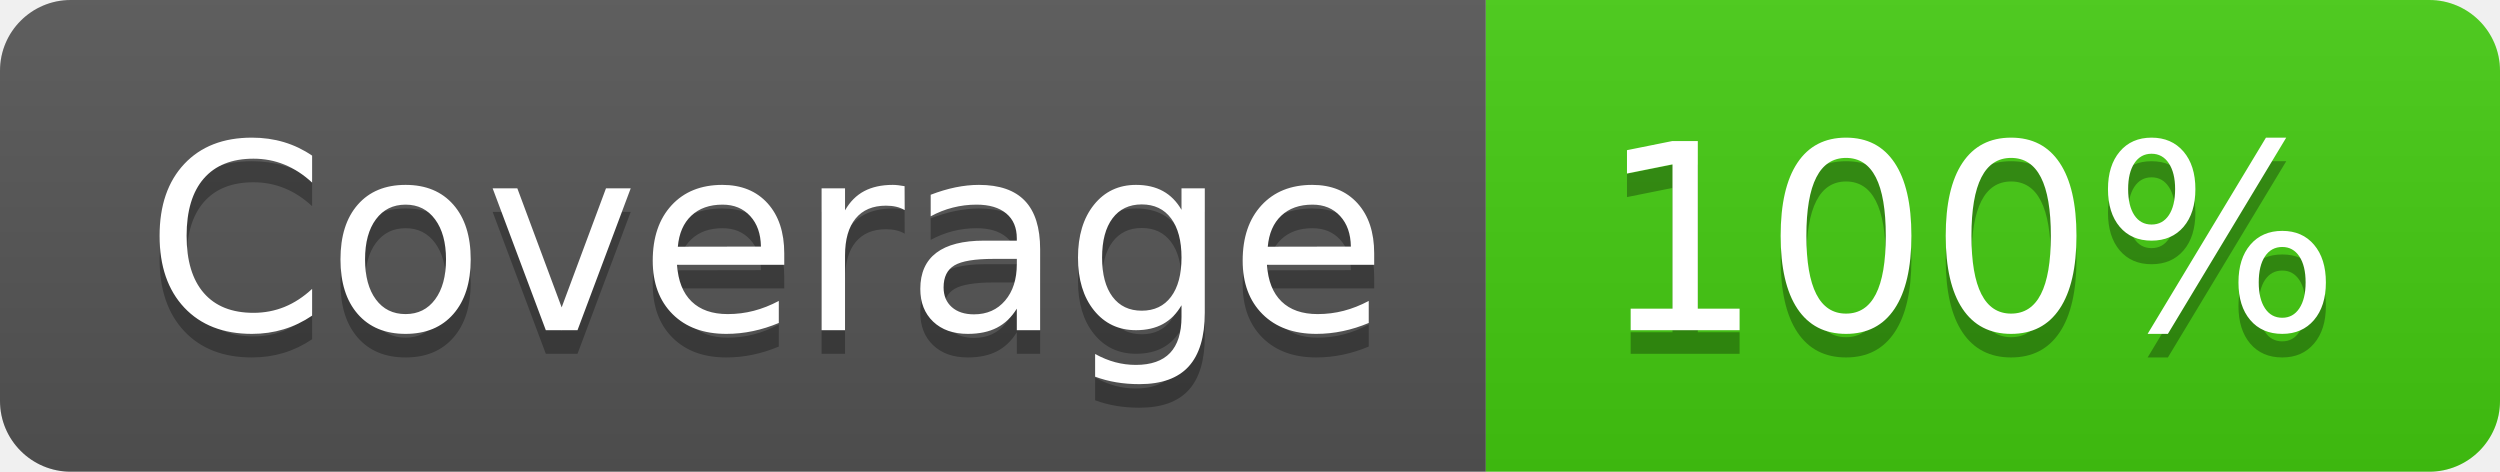
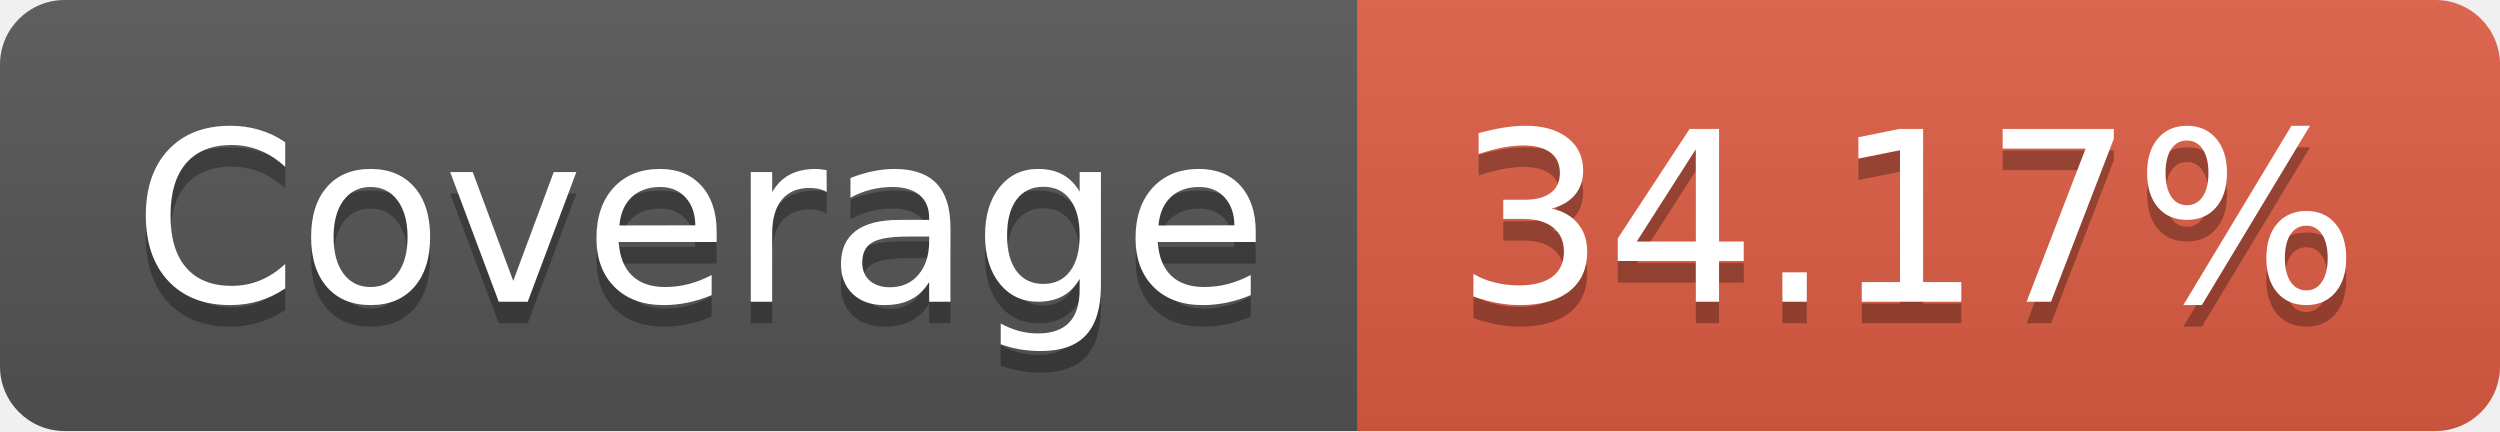
- <svg xmlns="http://www.w3.org/2000/svg" width="106" height="20" role="img" aria-label="Coverage: 100%">
+ <svg xmlns="http://www.w3.org/2000/svg" width="116" height="20" role="img" aria-label="Coverage: 34.17%">
  <linearGradient id="s" x2="0" y2="100%">
    <stop offset="0" stop-color="#bbb" stop-opacity=".1" />
    <stop offset="1" stop-opacity=".1" />
  </linearGradient>
  <clipPath id="r">
-     <rect width="106" height="20" rx="3" fill="#fff" />
+     <rect width="116" height="20" rx="3" fill="#fff" />
  </clipPath>
  <g clip-path="url(#r)">
    <rect width="63" height="20" fill="#555" />
-     <rect x="63" width="43" height="20" fill="#4c1" />
-     <rect width="106" height="20" fill="url(#s)" />
+     <rect x="63" width="53" height="20" fill="#e05d44" />
+     <rect width="116" height="20" fill="url(#s)" />
  </g>
  <g fill="#fff" text-anchor="middle" font-family="Verdana,Geneva,DejaVu Sans,sans-serif" text-rendering="geometricPrecision" font-size="110">
    <text aria-hidden="true" x="325" y="150" fill="#010101" fill-opacity=".3" transform="scale(.1)" textLength="530">Coverage</text>
    <text x="325" y="140" transform="scale(.1)" fill="#fff" textLength="530">Coverage</text>
-     <text aria-hidden="true" x="835" y="150" fill="#010101" fill-opacity=".3" transform="scale(.1)" textLength="330">100%</text>
-     <text x="835" y="140" transform="scale(.1)" fill="#fff" textLength="330">100%</text>
+     <text aria-hidden="true" x="885" y="150" fill="#010101" fill-opacity=".3" transform="scale(.1)" textLength="430">34.17%</text>
+     <text x="885" y="140" transform="scale(.1)" fill="#fff" textLength="430">34.17%</text>
  </g>
</svg>
